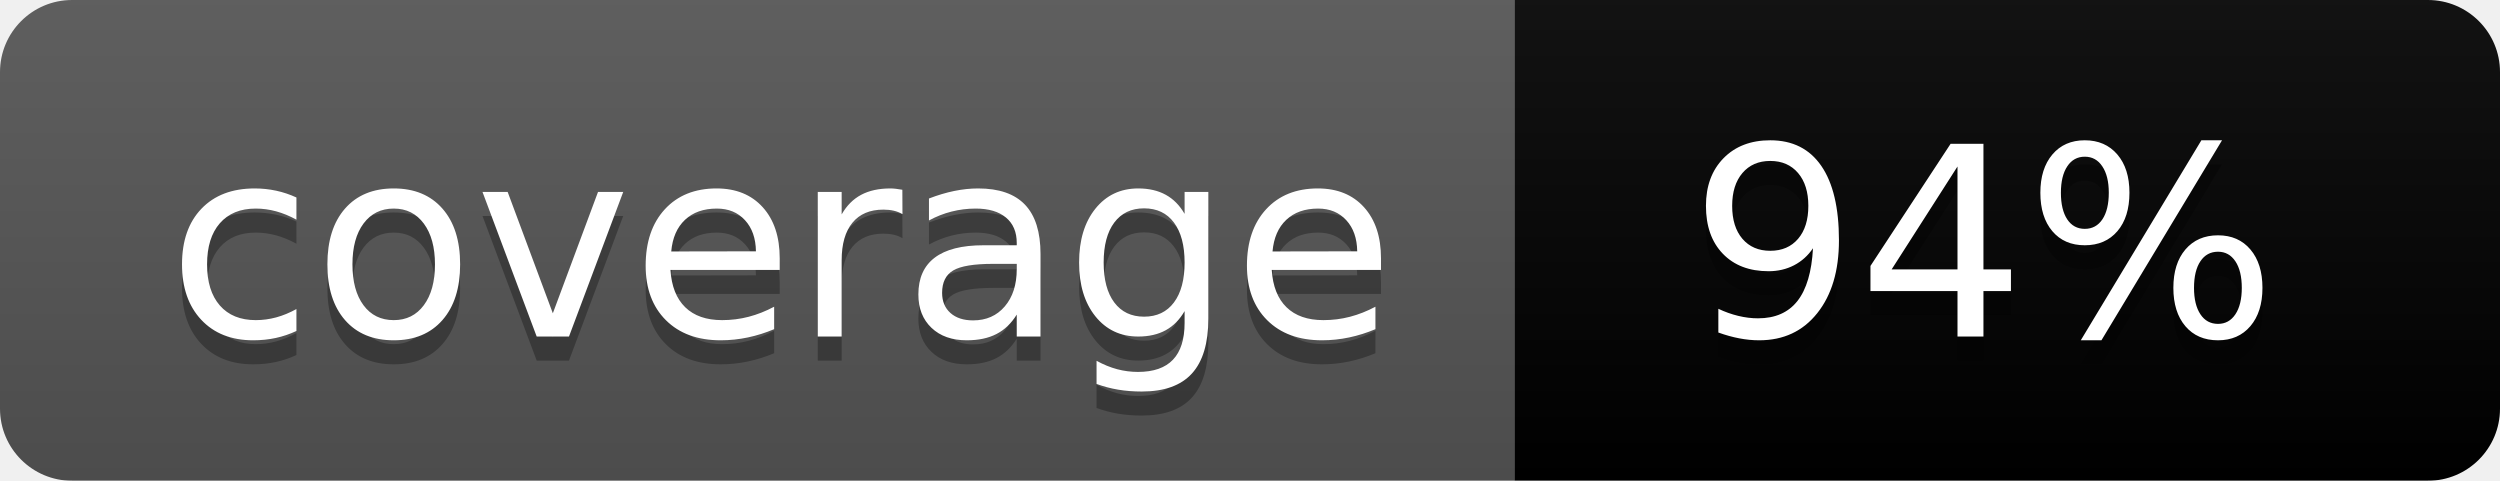
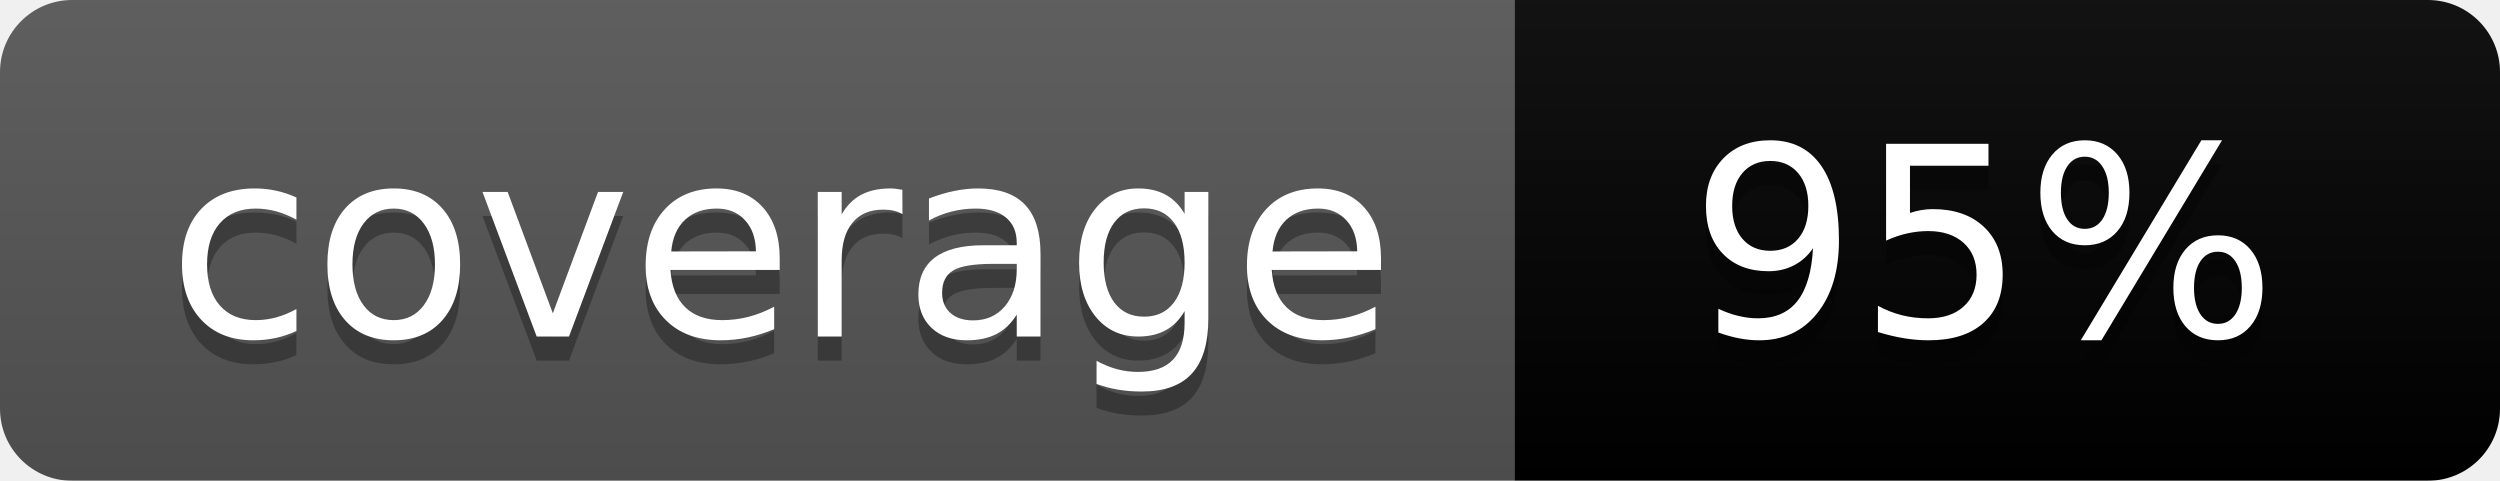
<svg xmlns="http://www.w3.org/2000/svg" width="104" height="20">
  <linearGradient id="b" x2="0" y2="100%">
    <stop offset="0" stop-color="#bbb" stop-opacity=".1" />
    <stop offset="1" stop-opacity=".1" />
  </linearGradient>
  <mask id="a">
    <rect width="104" height="20" rx="3" fill="#fff" />
  </mask>
  <g mask="url(#a)">
    <path fill="#555" d="M0 0h63v20H0z" />
    <path fill="brightgreen" d="M63 0h41v20H63z" />
    <path fill="url(#b)" d="M0 0h104v20H0z" />
  </g>
  <g fill="#fff" text-anchor="middle" font-family="DejaVu Sans,Verdana,Geneva,sans-serif" font-size="110">
    <text x="325" y="150" fill="#010101" fill-opacity=".3" transform="scale(.1)" textLength="530">coverage</text>
    <text x="325" y="140" transform="scale(.1)" textLength="530">coverage</text>
-     <text x="825" y="150" fill="#010101" fill-opacity=".3" transform="scale(.1)" textLength="310">94%</text>
-     <text x="825" y="140" transform="scale(.1)" textLength="310">94%</text>
+     <text x="825" y="150" fill="#010101" fill-opacity=".3" transform="scale(.1)" textLength="310">95%</text>
+     <text x="825" y="140" transform="scale(.1)" textLength="310">95%</text>
  </g>
</svg>
